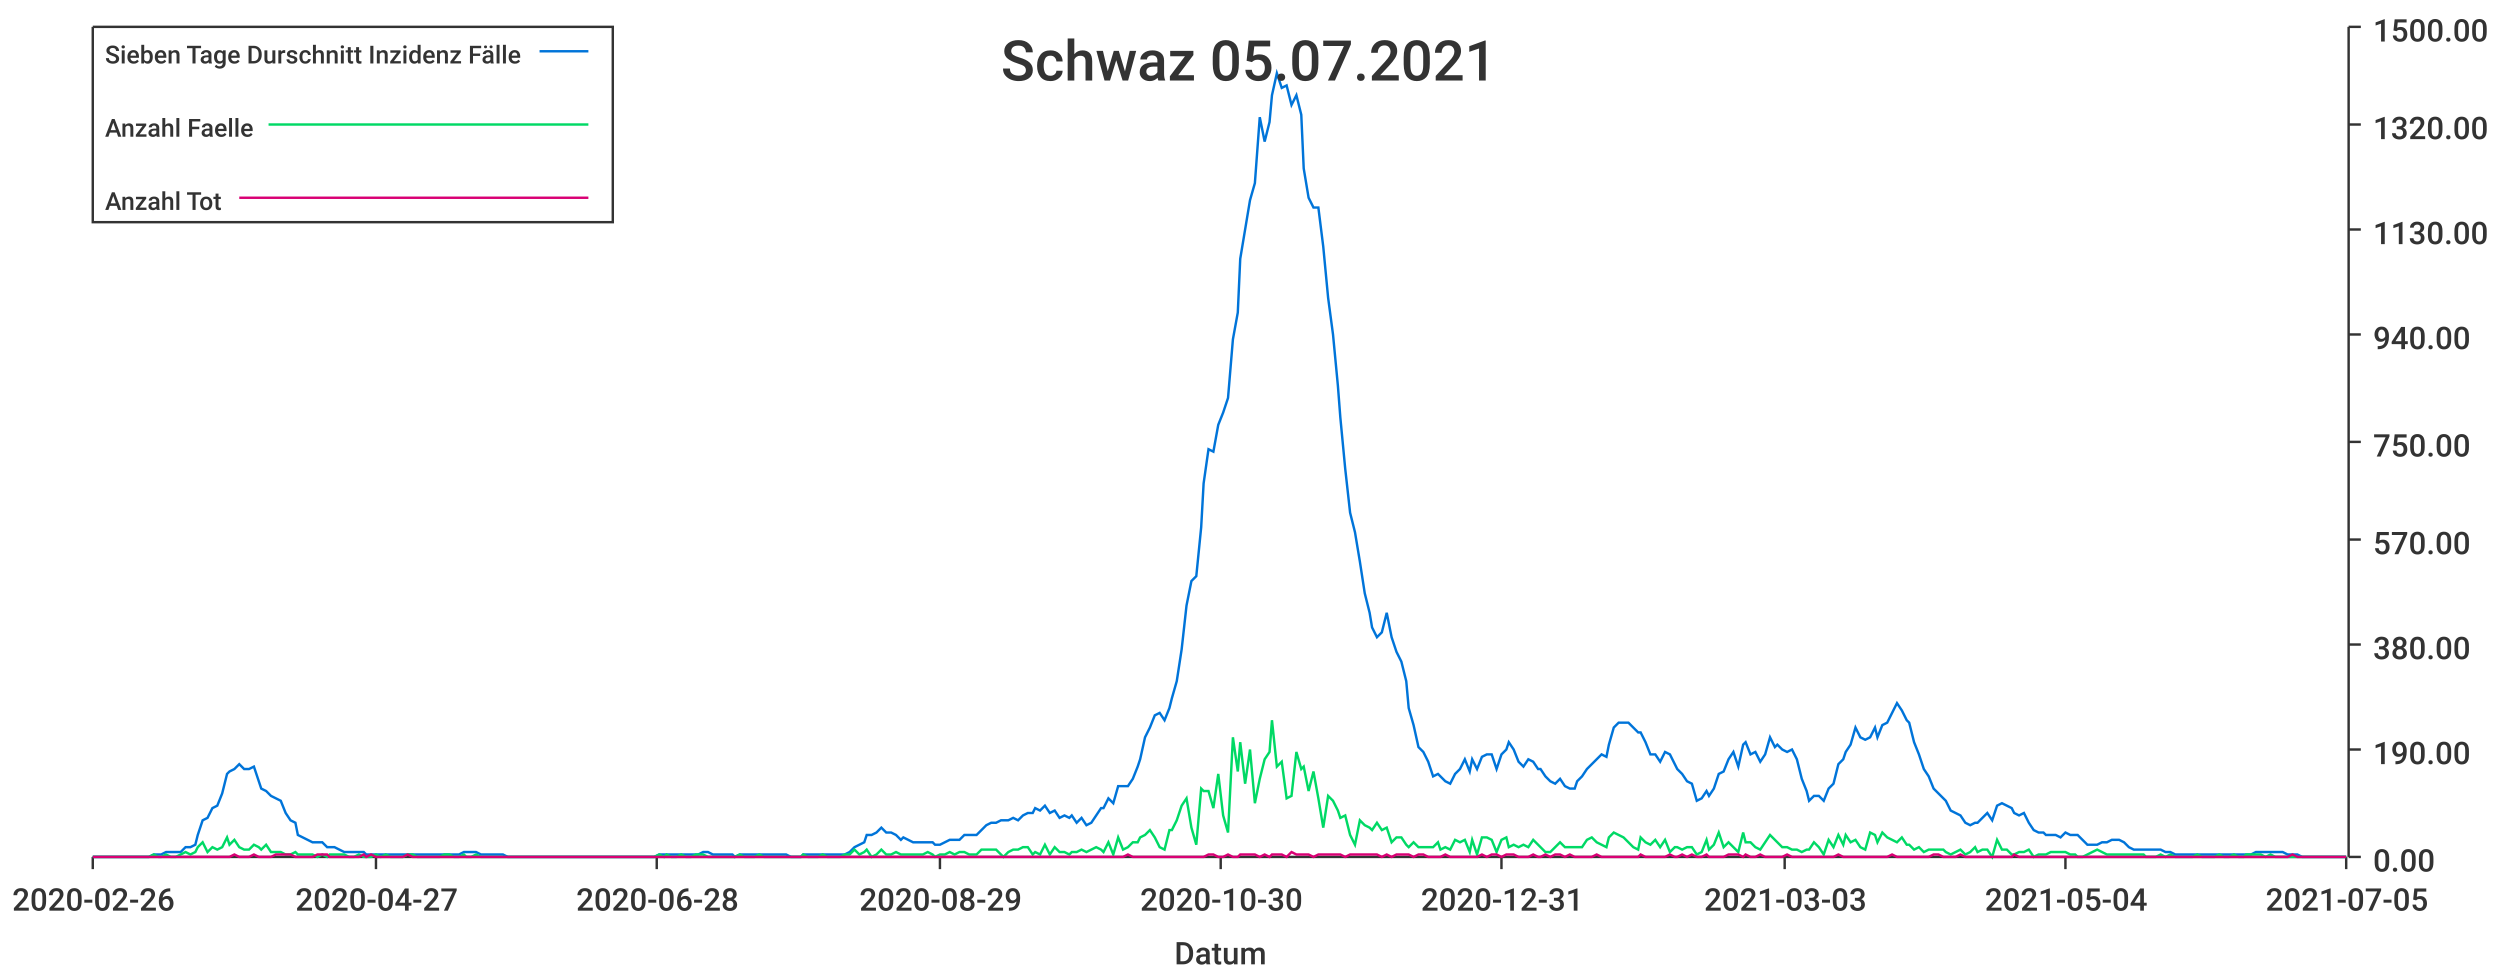
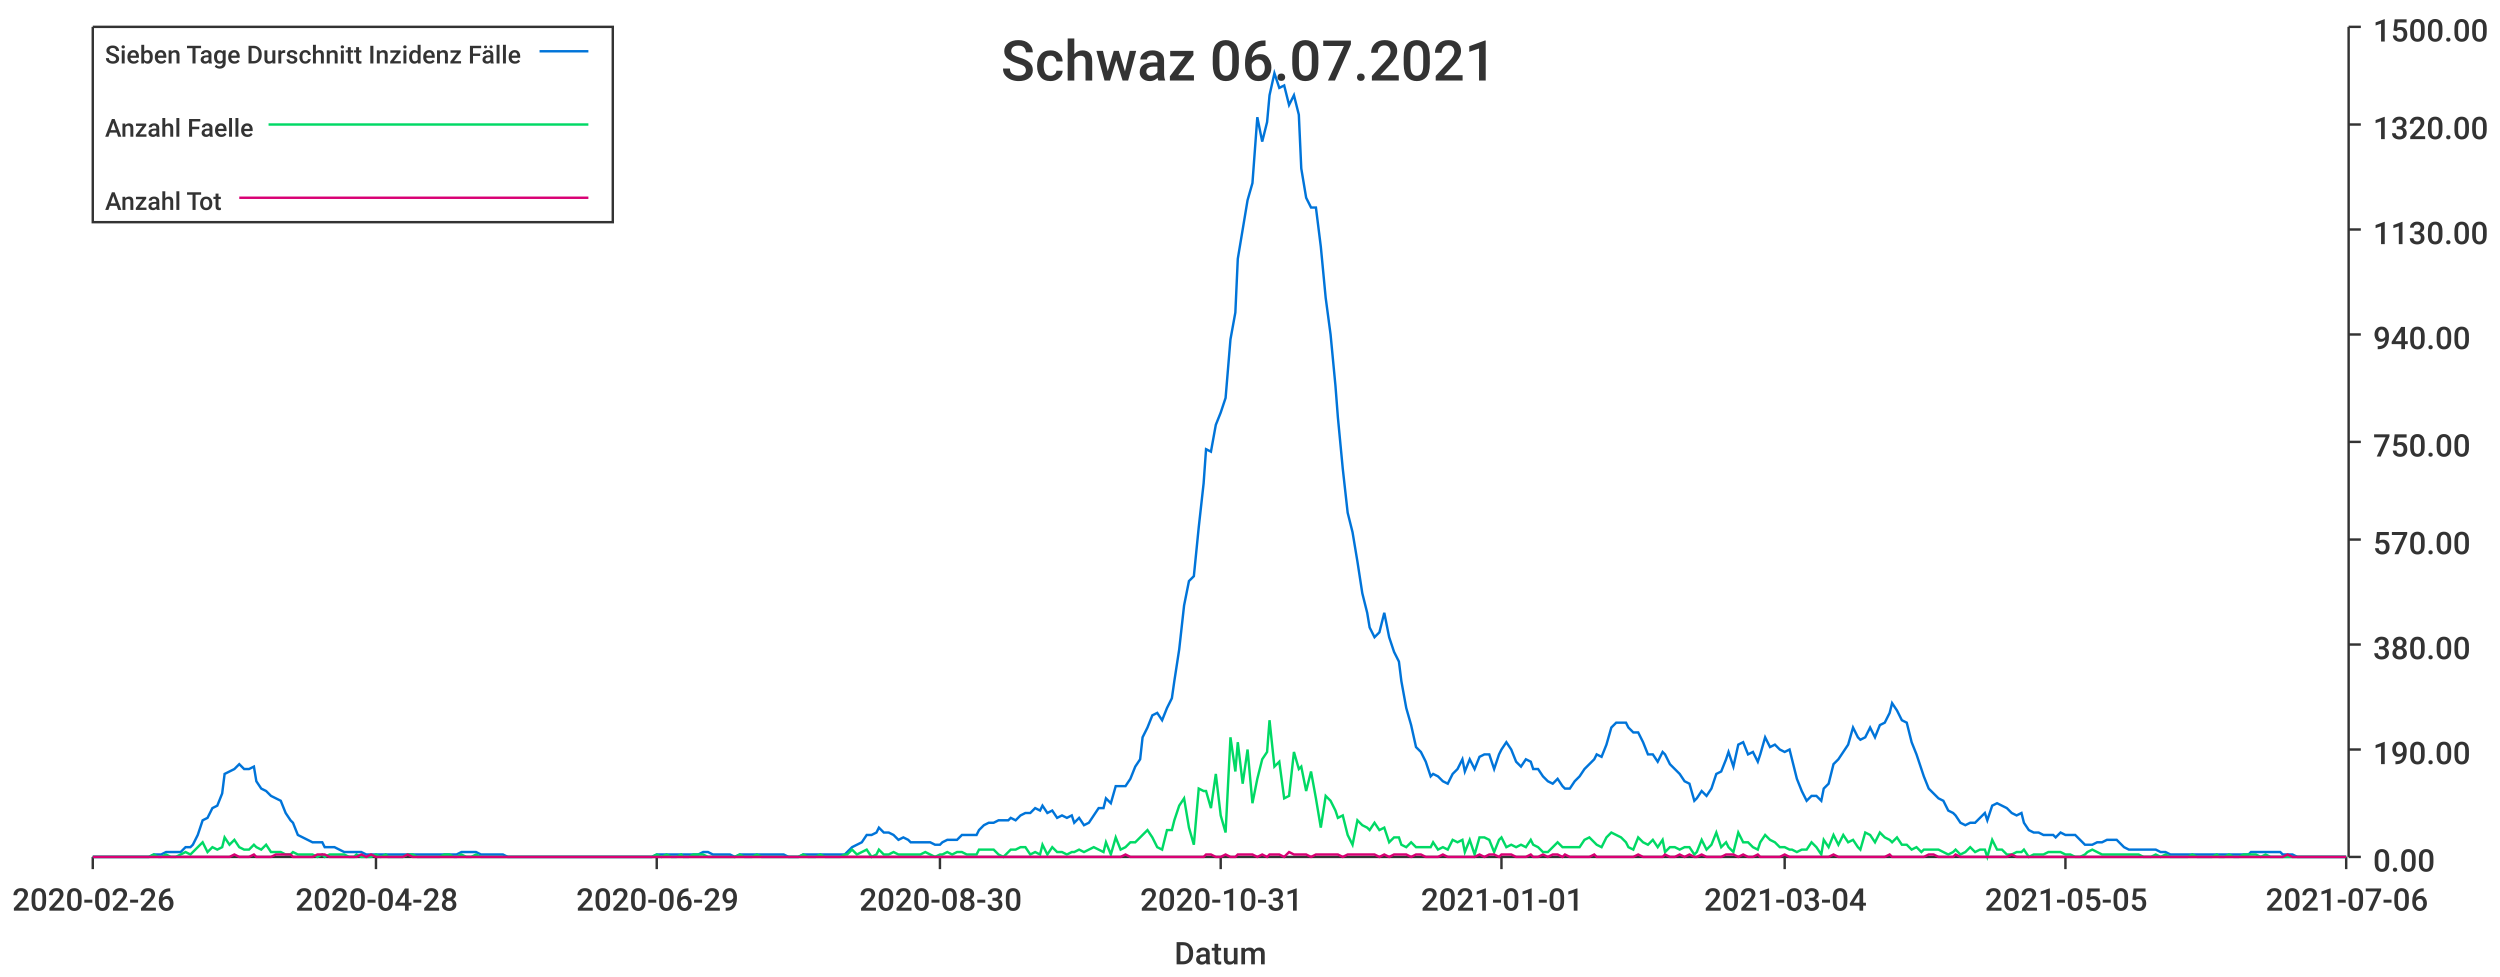
<svg xmlns="http://www.w3.org/2000/svg" width="1024" height="400">\n<path d="M 0 0 L 1024 0 L 1024 400 L 0 400 L 0 0" style="stroke-width:0;stroke:rgba(255,255,255,1.0);fill:rgba(255,255,255,1.0)" />
  <path d="M 38 11 L 961 11 L 961 351 L 38 351 L 38 11" style="stroke-width:0;stroke:rgba(255,255,255,1.0);fill:rgba(255,255,255,1.0)" />
  <path d="M 38 351 L 961 351" style="stroke-width:1;stroke:rgba(51,51,51,1.0);fill:none" />
  <path d="M 38 351 L 38 356" style="stroke-width:1;stroke:rgba(51,51,51,1.0);fill:none" />
  <text x="5" y="373" style="stroke-width:0;stroke:none;fill:rgba(51,51,51,1.0);font-size:12.8px;font-family:'Roboto Medium',sans-serif">2020-02-26</text>
  <path d="M 154 351 L 154 356" style="stroke-width:1;stroke:rgba(51,51,51,1.0);fill:none" />
-   <text x="121" y="373" style="stroke-width:0;stroke:none;fill:rgba(51,51,51,1.0);font-size:12.8px;font-family:'Roboto Medium',sans-serif">2020-04-27</text>
+   <text x="121" y="373" style="stroke-width:0;stroke:none;fill:rgba(51,51,51,1.0);font-size:12.8px;font-family:'Roboto Medium',sans-serif">2020-04-28</text>
  <path d="M 269 351 L 269 356" style="stroke-width:1;stroke:rgba(51,51,51,1.0);fill:none" />
-   <text x="236" y="373" style="stroke-width:0;stroke:none;fill:rgba(51,51,51,1.0);font-size:12.8px;font-family:'Roboto Medium',sans-serif">2020-06-28</text>
+   <text x="236" y="373" style="stroke-width:0;stroke:none;fill:rgba(51,51,51,1.0);font-size:12.8px;font-family:'Roboto Medium',sans-serif">2020-06-29</text>
  <path d="M 385 351 L 385 356" style="stroke-width:1;stroke:rgba(51,51,51,1.0);fill:none" />
-   <text x="352" y="373" style="stroke-width:0;stroke:none;fill:rgba(51,51,51,1.0);font-size:12.8px;font-family:'Roboto Medium',sans-serif">2020-08-29</text>
+   <text x="352" y="373" style="stroke-width:0;stroke:none;fill:rgba(51,51,51,1.0);font-size:12.8px;font-family:'Roboto Medium',sans-serif">2020-08-30</text>
  <path d="M 500 351 L 500 356" style="stroke-width:1;stroke:rgba(51,51,51,1.0);fill:none" />
-   <text x="467" y="373" style="stroke-width:0;stroke:none;fill:rgba(51,51,51,1.0);font-size:12.8px;font-family:'Roboto Medium',sans-serif">2020-10-30</text>
+   <text x="467" y="373" style="stroke-width:0;stroke:none;fill:rgba(51,51,51,1.0);font-size:12.8px;font-family:'Roboto Medium',sans-serif">2020-10-31</text>
  <path d="M 615 351 L 615 356" style="stroke-width:1;stroke:rgba(51,51,51,1.0);fill:none" />
-   <text x="582" y="373" style="stroke-width:0;stroke:none;fill:rgba(51,51,51,1.0);font-size:12.8px;font-family:'Roboto Medium',sans-serif">2020-12-31</text>
+   <text x="582" y="373" style="stroke-width:0;stroke:none;fill:rgba(51,51,51,1.0);font-size:12.8px;font-family:'Roboto Medium',sans-serif">2021-01-01</text>
  <path d="M 731 351 L 731 356" style="stroke-width:1;stroke:rgba(51,51,51,1.0);fill:none" />
-   <text x="698" y="373" style="stroke-width:0;stroke:none;fill:rgba(51,51,51,1.0);font-size:12.8px;font-family:'Roboto Medium',sans-serif">2021-03-03</text>
+   <text x="698" y="373" style="stroke-width:0;stroke:none;fill:rgba(51,51,51,1.0);font-size:12.8px;font-family:'Roboto Medium',sans-serif">2021-03-04</text>
  <path d="M 846 351 L 846 356" style="stroke-width:1;stroke:rgba(51,51,51,1.0);fill:none" />
-   <text x="813" y="373" style="stroke-width:0;stroke:none;fill:rgba(51,51,51,1.0);font-size:12.8px;font-family:'Roboto Medium',sans-serif">2021-05-04</text>
+   <text x="813" y="373" style="stroke-width:0;stroke:none;fill:rgba(51,51,51,1.0);font-size:12.8px;font-family:'Roboto Medium',sans-serif">2021-05-05</text>
  <path d="M 961 351 L 961 356" style="stroke-width:1;stroke:rgba(51,51,51,1.0);fill:none" />
-   <text x="928" y="373" style="stroke-width:0;stroke:none;fill:rgba(51,51,51,1.0);font-size:12.8px;font-family:'Roboto Medium',sans-serif">2021-07-05</text>
+   <text x="928" y="373" style="stroke-width:0;stroke:none;fill:rgba(51,51,51,1.0);font-size:12.8px;font-family:'Roboto Medium',sans-serif">2021-07-06</text>
  <text x="481" y="395" style="stroke-width:0;stroke:none;fill:rgba(51,51,51,1.0);font-size:12.8px;font-family:'Roboto Medium',sans-serif">Datum</text>
  <path d="M 962 351 L 962 11" style="stroke-width:1;stroke:rgba(51,51,51,1.0);fill:none" />
  <path d="M 962 351 L 967 351" style="stroke-width:1;stroke:rgba(51,51,51,1.0);fill:none" />
  <text x="972" y="357" style="stroke-width:0;stroke:none;fill:rgba(51,51,51,1.0);font-size:12.8px;font-family:'Roboto Medium',sans-serif">0.00</text>
  <path d="M 962 307 L 967 307" style="stroke-width:1;stroke:rgba(51,51,51,1.0);fill:none" />
  <text x="972" y="313" style="stroke-width:0;stroke:none;fill:rgba(51,51,51,1.0);font-size:12.8px;font-family:'Roboto Medium',sans-serif">190.00</text>
  <path d="M 962 264 L 967 264" style="stroke-width:1;stroke:rgba(51,51,51,1.0);fill:none" />
  <text x="972" y="270" style="stroke-width:0;stroke:none;fill:rgba(51,51,51,1.0);font-size:12.8px;font-family:'Roboto Medium',sans-serif">380.00</text>
  <path d="M 962 221 L 967 221" style="stroke-width:1;stroke:rgba(51,51,51,1.0);fill:none" />
  <text x="972" y="227" style="stroke-width:0;stroke:none;fill:rgba(51,51,51,1.0);font-size:12.8px;font-family:'Roboto Medium',sans-serif">570.00</text>
  <path d="M 962 181 L 967 181" style="stroke-width:1;stroke:rgba(51,51,51,1.0);fill:none" />
  <text x="972" y="187" style="stroke-width:0;stroke:none;fill:rgba(51,51,51,1.0);font-size:12.8px;font-family:'Roboto Medium',sans-serif">750.00</text>
  <path d="M 962 137 L 967 137" style="stroke-width:1;stroke:rgba(51,51,51,1.0);fill:none" />
  <text x="972" y="143" style="stroke-width:0;stroke:none;fill:rgba(51,51,51,1.0);font-size:12.8px;font-family:'Roboto Medium',sans-serif">940.00</text>
  <path d="M 962 94 L 967 94" style="stroke-width:1;stroke:rgba(51,51,51,1.0);fill:none" />
  <text x="972" y="100" style="stroke-width:0;stroke:none;fill:rgba(51,51,51,1.0);font-size:12.8px;font-family:'Roboto Medium',sans-serif">1130.00</text>
  <path d="M 962 51 L 967 51" style="stroke-width:1;stroke:rgba(51,51,51,1.0);fill:none" />
  <text x="972" y="57" style="stroke-width:0;stroke:none;fill:rgba(51,51,51,1.0);font-size:12.8px;font-family:'Roboto Medium',sans-serif">1320.00</text>
  <path d="M 962 11 L 967 11" style="stroke-width:1;stroke:rgba(51,51,51,1.0);fill:none" />
  <text x="972" y="17" style="stroke-width:0;stroke:none;fill:rgba(51,51,51,1.0);font-size:12.8px;font-family:'Roboto Medium',sans-serif">1500.00</text>
-   <path d="M 38 351 L 40 351 L 42 351 L 44 351 L 46 351 L 48 351 L 50 351 L 52 351 L 53 351 L 55 351 L 57 351 L 59 351 L 61 351 L 63 350 L 65 350 L 66 350 L 68 349 L 70 349 L 72 349 L 74 349 L 76 347 L 78 347 L 80 346 L 81 342 L 83 336 L 85 335 L 87 331 L 89 330 L 91 325 L 93 317 L 94 316 L 96 315 L 98 313 L 100 315 L 102 315 L 104 314 L 106 320 L 107 323 L 109 324 L 111 326 L 113 327 L 115 328 L 117 333 L 119 336 L 121 337 L 122 342 L 124 343 L 126 344 L 128 345 L 130 345 L 132 345 L 134 347 L 135 347 L 137 347 L 139 348 L 141 349 L 143 349 L 145 349 L 147 349 L 149 349 L 150 350 L 152 350 L 154 350 L 156 350 L 158 350 L 160 350 L 162 350 L 163 350 L 165 350 L 167 350 L 169 350 L 171 350 L 173 350 L 175 350 L 176 350 L 178 350 L 180 350 L 182 350 L 184 350 L 186 350 L 188 350 L 190 349 L 191 349 L 193 349 L 195 349 L 197 350 L 199 350 L 201 350 L 203 350 L 204 350 L 206 350 L 208 351 L 210 351 L 212 351 L 214 351 L 216 351 L 218 351 L 219 351 L 221 351 L 223 351 L 225 351 L 227 351 L 229 351 L 231 351 L 232 351 L 234 351 L 236 351 L 238 351 L 240 351 L 242 351 L 244 351 L 245 351 L 247 351 L 249 351 L 251 351 L 253 351 L 255 351 L 257 351 L 259 351 L 260 351 L 262 351 L 264 351 L 266 351 L 268 351 L 270 350 L 272 350 L 273 350 L 275 350 L 277 350 L 279 350 L 281 350 L 283 350 L 285 350 L 286 350 L 288 349 L 290 349 L 292 350 L 294 350 L 296 350 L 298 350 L 300 350 L 301 351 L 303 350 L 305 350 L 307 350 L 309 350 L 311 350 L 313 350 L 314 350 L 316 350 L 318 350 L 320 350 L 322 350 L 324 351 L 326 351 L 328 351 L 329 350 L 331 350 L 333 350 L 335 350 L 337 350 L 339 350 L 341 350 L 342 350 L 344 350 L 346 350 L 348 349 L 350 347 L 352 346 L 354 345 L 355 342 L 357 342 L 359 341 L 361 339 L 363 341 L 365 341 L 367 342 L 369 344 L 370 343 L 372 344 L 374 345 L 376 345 L 378 345 L 380 345 L 382 345 L 383 346 L 385 346 L 387 345 L 389 344 L 391 344 L 393 344 L 395 342 L 397 342 L 398 342 L 400 342 L 402 340 L 404 338 L 406 337 L 408 337 L 410 336 L 411 336 L 413 336 L 415 335 L 417 336 L 419 334 L 421 333 L 423 333 L 424 331 L 426 332 L 428 330 L 430 333 L 432 332 L 434 335 L 436 334 L 438 335 L 439 334 L 441 337 L 443 335 L 445 338 L 447 337 L 449 334 L 451 331 L 452 331 L 454 327 L 456 329 L 458 322 L 460 322 L 462 322 L 464 319 L 466 314 L 467 311 L 469 302 L 471 298 L 473 293 L 475 292 L 477 295 L 479 290 L 480 286 L 482 279 L 484 266 L 486 248 L 488 238 L 490 236 L 492 216 L 493 198 L 495 184 L 497 185 L 499 174 L 501 169 L 503 163 L 505 139 L 507 128 L 508 106 L 510 94 L 512 82 L 514 75 L 516 48 L 518 58 L 520 50 L 521 39 L 523 30 L 525 36 L 527 35 L 529 43 L 531 39 L 533 47 L 534 69 L 536 81 L 538 85 L 540 85 L 542 101 L 544 122 L 546 137 L 548 158 L 549 171 L 551 192 L 553 210 L 555 218 L 557 230 L 559 243 L 561 251 L 562 257 L 564 261 L 566 259 L 568 251 L 570 261 L 572 267 L 574 271 L 576 279 L 577 290 L 579 297 L 581 306 L 583 308 L 585 312 L 587 318 L 589 317 L 590 318 L 592 320 L 594 321 L 596 317 L 598 315 L 600 311 L 602 316 L 603 311 L 605 315 L 607 310 L 609 309 L 611 309 L 613 315 L 615 309 L 617 307 L 618 304 L 620 307 L 622 312 L 624 314 L 626 311 L 628 312 L 630 315 L 631 315 L 633 318 L 635 320 L 637 321 L 639 319 L 641 322 L 643 323 L 645 323 L 646 320 L 648 318 L 650 315 L 652 313 L 654 311 L 656 309 L 658 310 L 659 305 L 661 298 L 663 296 L 665 296 L 667 296 L 669 298 L 671 300 L 672 300 L 674 304 L 676 309 L 678 309 L 680 312 L 682 308 L 684 309 L 686 313 L 687 315 L 689 317 L 691 320 L 693 321 L 695 328 L 697 327 L 699 324 L 700 326 L 702 323 L 704 317 L 706 316 L 708 311 L 710 308 L 712 314 L 714 305 L 715 304 L 717 309 L 719 308 L 721 312 L 723 309 L 725 302 L 727 306 L 728 305 L 730 307 L 732 308 L 734 307 L 736 311 L 738 319 L 740 324 L 741 328 L 743 326 L 745 326 L 747 328 L 749 323 L 751 321 L 753 313 L 755 311 L 756 308 L 758 305 L 760 298 L 762 302 L 764 303 L 766 302 L 768 298 L 769 302 L 771 297 L 773 296 L 775 292 L 777 288 L 779 291 L 781 295 L 782 296 L 784 304 L 786 309 L 788 315 L 790 318 L 792 323 L 794 325 L 796 327 L 797 328 L 799 332 L 801 333 L 803 334 L 805 337 L 807 338 L 809 337 L 810 337 L 812 335 L 814 333 L 816 336 L 818 330 L 820 329 L 822 330 L 824 331 L 825 333 L 827 334 L 829 333 L 831 337 L 833 340 L 835 341 L 837 341 L 838 342 L 840 342 L 842 342 L 844 343 L 846 341 L 848 342 L 850 342 L 851 342 L 853 344 L 855 346 L 857 346 L 859 346 L 861 345 L 863 345 L 865 344 L 866 344 L 868 344 L 870 345 L 872 347 L 874 348 L 876 348 L 878 348 L 879 348 L 881 348 L 883 348 L 885 348 L 887 349 L 889 349 L 891 350 L 893 350 L 894 350 L 896 350 L 898 350 L 900 350 L 902 350 L 904 350 L 906 350 L 907 350 L 909 350 L 911 350 L 913 350 L 915 350 L 917 350 L 919 350 L 920 350 L 922 350 L 924 349 L 926 349 L 928 349 L 930 349 L 932 349 L 934 349 L 935 349 L 937 350 L 939 350 L 941 350 L 943 351 L 945 351 L 947 351 L 948 351 L 950 351 L 952 351 L 954 351 L 956 351 L 958 351 L 960 351 L 961 351" style="stroke-width:1;stroke:rgba(0,116,217,1.0);fill:none" />
-   <path d="M 38 351 L 40 351 L 42 351 L 44 351 L 46 351 L 48 351 L 50 351 L 52 351 L 53 351 L 55 351 L 57 351 L 59 351 L 61 351 L 63 350 L 65 351 L 66 351 L 68 350 L 70 351 L 72 351 L 74 350 L 76 349 L 78 350 L 80 349 L 81 347 L 83 345 L 85 349 L 87 347 L 89 348 L 91 347 L 93 343 L 94 346 L 96 344 L 98 347 L 100 348 L 102 348 L 104 346 L 106 347 L 107 348 L 109 346 L 111 349 L 113 349 L 115 349 L 117 350 L 119 350 L 121 349 L 122 350 L 124 350 L 126 350 L 128 350 L 130 351 L 132 350 L 134 351 L 135 350 L 137 350 L 139 350 L 141 350 L 143 351 L 145 351 L 147 350 L 149 351 L 150 351 L 152 351 L 154 350 L 156 351 L 158 350 L 160 351 L 162 351 L 163 351 L 165 351 L 167 350 L 169 350 L 171 351 L 173 351 L 175 351 L 176 351 L 178 351 L 180 351 L 182 350 L 184 350 L 186 351 L 188 351 L 190 350 L 191 351 L 193 351 L 195 350 L 197 351 L 199 351 L 201 351 L 203 351 L 204 351 L 206 351 L 208 351 L 210 351 L 212 351 L 214 351 L 216 351 L 218 351 L 219 351 L 221 351 L 223 351 L 225 351 L 227 351 L 229 351 L 231 351 L 232 351 L 234 351 L 236 351 L 238 351 L 240 351 L 242 351 L 244 351 L 245 351 L 247 351 L 249 351 L 251 351 L 253 351 L 255 351 L 257 351 L 259 351 L 260 351 L 262 351 L 264 351 L 266 351 L 268 351 L 270 350 L 272 351 L 273 350 L 275 351 L 277 351 L 279 350 L 281 351 L 283 351 L 285 350 L 286 350 L 288 350 L 290 351 L 292 351 L 294 351 L 296 351 L 298 351 L 300 351 L 301 351 L 303 350 L 305 351 L 307 351 L 309 351 L 311 350 L 313 351 L 314 351 L 316 351 L 318 351 L 320 351 L 322 351 L 324 351 L 326 351 L 328 351 L 329 350 L 331 351 L 333 351 L 335 351 L 337 350 L 339 351 L 341 351 L 342 351 L 344 351 L 346 350 L 348 350 L 350 348 L 352 350 L 354 349 L 355 348 L 357 351 L 359 350 L 361 348 L 363 350 L 365 350 L 367 349 L 369 350 L 370 350 L 372 350 L 374 350 L 376 350 L 378 350 L 380 349 L 382 350 L 383 351 L 385 350 L 387 350 L 389 349 L 391 350 L 393 349 L 395 349 L 397 350 L 398 350 L 400 350 L 402 348 L 404 348 L 406 348 L 408 348 L 410 350 L 411 351 L 413 349 L 415 348 L 417 348 L 419 347 L 421 347 L 423 350 L 424 349 L 426 350 L 428 346 L 430 350 L 432 347 L 434 349 L 436 349 L 438 350 L 439 349 L 441 349 L 443 348 L 445 349 L 447 348 L 449 347 L 451 348 L 452 349 L 454 345 L 456 350 L 458 343 L 460 348 L 462 347 L 464 345 L 466 345 L 467 343 L 469 342 L 471 340 L 473 343 L 475 347 L 477 348 L 479 340 L 480 340 L 482 336 L 484 330 L 486 327 L 488 339 L 490 346 L 492 323 L 493 324 L 495 324 L 497 331 L 499 317 L 501 334 L 503 341 L 505 302 L 507 316 L 508 304 L 510 321 L 512 307 L 514 329 L 516 319 L 518 311 L 520 308 L 521 295 L 523 314 L 525 312 L 527 327 L 529 326 L 531 308 L 533 315 L 534 314 L 536 324 L 538 316 L 540 327 L 542 339 L 544 326 L 546 328 L 548 332 L 549 335 L 551 334 L 553 342 L 555 346 L 557 336 L 559 338 L 561 339 L 562 340 L 564 337 L 566 340 L 568 339 L 570 345 L 572 343 L 574 343 L 576 346 L 577 347 L 579 345 L 581 347 L 583 347 L 585 347 L 587 347 L 589 345 L 590 348 L 592 347 L 594 348 L 596 344 L 598 345 L 600 344 L 602 349 L 603 344 L 605 350 L 607 343 L 609 343 L 611 344 L 613 349 L 615 344 L 617 343 L 618 347 L 620 346 L 622 347 L 624 346 L 626 347 L 628 344 L 630 346 L 631 347 L 633 349 L 635 349 L 637 347 L 639 345 L 641 347 L 643 347 L 645 347 L 646 347 L 648 347 L 650 344 L 652 343 L 654 345 L 656 346 L 658 347 L 659 343 L 661 341 L 663 342 L 665 343 L 667 345 L 669 347 L 671 348 L 672 343 L 674 345 L 676 346 L 678 344 L 680 347 L 682 344 L 684 349 L 686 347 L 687 347 L 689 348 L 691 347 L 693 347 L 695 350 L 697 349 L 699 344 L 700 348 L 702 346 L 704 341 L 706 347 L 708 345 L 710 347 L 712 349 L 714 341 L 715 345 L 717 345 L 719 347 L 721 348 L 723 345 L 725 342 L 727 344 L 728 345 L 730 347 L 732 347 L 734 348 L 736 348 L 738 349 L 740 348 L 741 348 L 743 345 L 745 347 L 747 350 L 749 344 L 751 347 L 753 342 L 755 346 L 756 342 L 758 345 L 760 344 L 762 347 L 764 348 L 766 341 L 768 342 L 769 345 L 771 341 L 773 343 L 775 344 L 777 345 L 779 343 L 781 346 L 782 346 L 784 348 L 786 347 L 788 349 L 790 348 L 792 348 L 794 348 L 796 348 L 797 349 L 799 350 L 801 349 L 803 348 L 805 350 L 807 349 L 809 347 L 810 349 L 812 348 L 814 348 L 816 351 L 818 344 L 820 348 L 822 348 L 824 350 L 825 350 L 827 349 L 829 349 L 831 348 L 833 351 L 835 350 L 837 350 L 838 350 L 840 349 L 842 349 L 844 349 L 846 349 L 848 350 L 850 350 L 851 351 L 853 351 L 855 350 L 857 349 L 859 348 L 861 349 L 863 350 L 865 350 L 866 350 L 868 350 L 870 350 L 872 350 L 874 350 L 876 350 L 878 350 L 879 351 L 881 351 L 883 351 L 885 350 L 887 351 L 889 350 L 891 351 L 893 351 L 894 351 L 896 351 L 898 351 L 900 350 L 902 351 L 904 351 L 906 351 L 907 351 L 909 350 L 911 351 L 913 351 L 915 350 L 917 351 L 919 351 L 920 350 L 922 350 L 924 350 L 926 350 L 928 351 L 930 350 L 932 351 L 934 351 L 935 351 L 937 351 L 939 351 L 941 351 L 943 351 L 945 351 L 947 351 L 948 351 L 950 351 L 952 351 L 954 351 L 956 351 L 958 351 L 960 351 L 961 351" style="stroke-width:1;stroke:rgba(0,217,101,1.0);fill:none" />
-   <path d="M 38 351 L 40 351 L 42 351 L 44 351 L 46 351 L 48 351 L 50 351 L 52 351 L 53 351 L 55 351 L 57 351 L 59 351 L 61 351 L 63 351 L 65 351 L 66 351 L 68 351 L 70 351 L 72 351 L 74 351 L 76 351 L 78 351 L 80 351 L 81 351 L 83 351 L 85 351 L 87 351 L 89 351 L 91 351 L 93 351 L 94 351 L 96 350 L 98 351 L 100 351 L 102 351 L 104 350 L 106 351 L 107 351 L 109 351 L 111 351 L 113 350 L 115 350 L 117 350 L 119 350 L 121 351 L 122 351 L 124 351 L 126 351 L 128 351 L 130 350 L 132 350 L 134 350 L 135 351 L 137 351 L 139 351 L 141 351 L 143 351 L 145 351 L 147 351 L 149 350 L 150 351 L 152 350 L 154 351 L 156 351 L 158 351 L 160 351 L 162 351 L 163 351 L 165 351 L 167 350 L 169 351 L 171 351 L 173 351 L 175 351 L 176 351 L 178 351 L 180 351 L 182 351 L 184 351 L 186 351 L 188 351 L 190 351 L 191 351 L 193 351 L 195 351 L 197 351 L 199 351 L 201 351 L 203 351 L 204 351 L 206 351 L 208 351 L 210 351 L 212 351 L 214 351 L 216 351 L 218 351 L 219 351 L 221 351 L 223 351 L 225 351 L 227 351 L 229 351 L 231 351 L 232 351 L 234 351 L 236 351 L 238 351 L 240 351 L 242 351 L 244 351 L 245 351 L 247 351 L 249 351 L 251 351 L 253 351 L 255 351 L 257 351 L 259 351 L 260 351 L 262 351 L 264 351 L 266 351 L 268 351 L 270 351 L 272 351 L 273 351 L 275 351 L 277 351 L 279 351 L 281 351 L 283 351 L 285 351 L 286 351 L 288 351 L 290 351 L 292 351 L 294 351 L 296 351 L 298 351 L 300 351 L 301 351 L 303 351 L 305 351 L 307 351 L 309 351 L 311 351 L 313 351 L 314 351 L 316 351 L 318 351 L 320 351 L 322 351 L 324 351 L 326 351 L 328 351 L 329 351 L 331 351 L 333 351 L 335 351 L 337 351 L 339 351 L 341 351 L 342 351 L 344 351 L 346 351 L 348 351 L 350 351 L 352 351 L 354 351 L 355 351 L 357 351 L 359 351 L 361 351 L 363 351 L 365 351 L 367 351 L 369 351 L 370 351 L 372 351 L 374 351 L 376 351 L 378 351 L 380 351 L 382 351 L 383 351 L 385 351 L 387 351 L 389 351 L 391 351 L 393 351 L 395 351 L 397 351 L 398 351 L 400 351 L 402 351 L 404 351 L 406 351 L 408 351 L 410 351 L 411 351 L 413 351 L 415 351 L 417 351 L 419 351 L 421 351 L 423 351 L 424 351 L 426 351 L 428 351 L 430 351 L 432 351 L 434 351 L 436 351 L 438 351 L 439 351 L 441 351 L 443 351 L 445 351 L 447 351 L 449 351 L 451 351 L 452 351 L 454 351 L 456 351 L 458 351 L 460 351 L 462 350 L 464 351 L 466 351 L 467 351 L 469 351 L 471 351 L 473 351 L 475 351 L 477 351 L 479 351 L 480 351 L 482 351 L 484 351 L 486 351 L 488 351 L 490 351 L 492 351 L 493 351 L 495 350 L 497 350 L 499 351 L 501 351 L 503 350 L 505 351 L 507 351 L 508 350 L 510 350 L 512 350 L 514 350 L 516 351 L 518 350 L 520 351 L 521 350 L 523 350 L 525 350 L 527 351 L 529 349 L 531 350 L 533 350 L 534 350 L 536 350 L 538 351 L 540 350 L 542 350 L 544 350 L 546 350 L 548 350 L 549 350 L 551 351 L 553 350 L 555 350 L 557 350 L 559 350 L 561 350 L 562 350 L 564 350 L 566 351 L 568 350 L 570 351 L 572 350 L 574 350 L 576 350 L 577 350 L 579 351 L 581 350 L 583 350 L 585 351 L 587 351 L 589 351 L 590 351 L 592 350 L 594 351 L 596 351 L 598 351 L 600 351 L 602 351 L 603 351 L 605 351 L 607 350 L 609 351 L 611 350 L 613 350 L 615 351 L 617 350 L 618 350 L 620 350 L 622 351 L 624 351 L 626 351 L 628 350 L 630 351 L 631 351 L 633 350 L 635 351 L 637 350 L 639 350 L 641 351 L 643 350 L 645 351 L 646 351 L 648 351 L 650 351 L 652 351 L 654 350 L 656 351 L 658 351 L 659 351 L 661 351 L 663 351 L 665 351 L 667 351 L 669 351 L 671 351 L 672 350 L 674 351 L 676 351 L 678 351 L 680 351 L 682 351 L 684 350 L 686 351 L 687 351 L 689 350 L 691 351 L 693 350 L 695 351 L 697 351 L 699 350 L 700 351 L 702 351 L 704 351 L 706 351 L 708 350 L 710 350 L 712 350 L 714 351 L 715 350 L 717 351 L 719 351 L 721 350 L 723 351 L 725 351 L 727 351 L 728 351 L 730 351 L 732 350 L 734 351 L 736 351 L 738 351 L 740 351 L 741 351 L 743 351 L 745 351 L 747 351 L 749 351 L 751 351 L 753 350 L 755 351 L 756 351 L 758 351 L 760 351 L 762 351 L 764 351 L 766 351 L 768 351 L 769 351 L 771 351 L 773 351 L 775 350 L 777 351 L 779 351 L 781 351 L 782 351 L 784 351 L 786 351 L 788 351 L 790 351 L 792 350 L 794 350 L 796 351 L 797 351 L 799 351 L 801 351 L 803 350 L 805 351 L 807 351 L 809 351 L 810 351 L 812 351 L 814 351 L 816 351 L 818 351 L 820 351 L 822 351 L 824 351 L 825 350 L 827 351 L 829 351 L 831 351 L 833 351 L 835 351 L 837 351 L 838 351 L 840 351 L 842 351 L 844 351 L 846 351 L 848 351 L 850 351 L 851 351 L 853 351 L 855 351 L 857 351 L 859 351 L 861 351 L 863 351 L 865 351 L 866 351 L 868 351 L 870 351 L 872 351 L 874 351 L 876 351 L 878 351 L 879 351 L 881 351 L 883 351 L 885 351 L 887 351 L 889 351 L 891 351 L 893 351 L 894 351 L 896 351 L 898 351 L 900 351 L 902 351 L 904 351 L 906 351 L 907 351 L 909 351 L 911 351 L 913 351 L 915 351 L 917 351 L 919 351 L 920 351 L 922 351 L 924 351 L 926 351 L 928 351 L 930 351 L 932 351 L 934 351 L 935 351 L 937 351 L 939 350 L 941 351 L 943 351 L 945 351 L 947 351 L 948 351 L 950 351 L 952 351 L 954 351 L 956 351 L 958 351 L 960 351 L 961 351" style="stroke-width:1;stroke:rgba(217,0,116,1.0);fill:none" />
-   <text x="410" y="33" style="stroke-width:0;stroke:none;fill:rgba(51,51,51,1.0);font-size:23.0px;font-family:'Roboto Medium',sans-serif">Schwaz 05.07.2021</text>
+   <path d="M 38 351 L 40 351 L 42 351 L 44 351 L 46 351 L 48 351 L 50 351 L 52 351 L 53 351 L 55 351 L 57 351 L 59 351 L 61 351 L 63 350 L 65 350 L 66 350 L 68 349 L 70 349 L 72 349 L 74 349 L 76 347 L 78 347 L 79 346 L 81 342 L 83 336 L 85 335 L 87 331 L 89 330 L 91 325 L 92 317 L 94 316 L 96 315 L 98 313 L 100 315 L 102 315 L 104 314 L 105 320 L 107 323 L 109 324 L 111 326 L 113 327 L 115 328 L 117 333 L 119 336 L 120 337 L 122 342 L 124 343 L 126 344 L 128 345 L 130 345 L 132 345 L 133 347 L 135 347 L 137 347 L 139 348 L 141 349 L 143 349 L 145 349 L 146 349 L 148 349 L 150 350 L 152 350 L 154 350 L 156 350 L 158 350 L 159 350 L 161 350 L 163 350 L 165 350 L 167 350 L 169 350 L 171 350 L 172 350 L 174 350 L 176 350 L 178 350 L 180 350 L 182 350 L 184 350 L 186 350 L 187 350 L 189 349 L 191 349 L 193 349 L 195 349 L 197 350 L 199 350 L 200 350 L 202 350 L 204 350 L 206 350 L 208 351 L 210 351 L 212 351 L 213 351 L 215 351 L 217 351 L 219 351 L 221 351 L 223 351 L 225 351 L 226 351 L 228 351 L 230 351 L 232 351 L 234 351 L 236 351 L 238 351 L 239 351 L 241 351 L 243 351 L 245 351 L 247 351 L 249 351 L 251 351 L 253 351 L 254 351 L 256 351 L 258 351 L 260 351 L 262 351 L 264 351 L 266 351 L 267 351 L 269 350 L 271 350 L 273 350 L 275 350 L 277 350 L 279 350 L 280 350 L 282 350 L 284 350 L 286 350 L 288 349 L 290 349 L 292 350 L 293 350 L 295 350 L 297 350 L 299 350 L 301 351 L 303 350 L 305 350 L 306 350 L 308 350 L 310 350 L 312 350 L 314 350 L 316 350 L 318 350 L 319 350 L 321 350 L 323 351 L 325 351 L 327 351 L 329 350 L 331 350 L 333 350 L 334 350 L 336 350 L 338 350 L 340 350 L 342 350 L 344 350 L 346 350 L 347 349 L 349 347 L 351 346 L 353 345 L 355 342 L 357 342 L 359 341 L 360 339 L 362 341 L 364 341 L 366 342 L 368 344 L 370 343 L 372 344 L 373 345 L 375 345 L 377 345 L 379 345 L 381 345 L 383 346 L 385 346 L 386 345 L 388 344 L 390 344 L 392 344 L 394 342 L 396 342 L 398 342 L 400 342 L 401 340 L 403 338 L 405 337 L 407 337 L 409 336 L 411 336 L 413 336 L 414 335 L 416 336 L 418 334 L 420 333 L 422 333 L 424 331 L 426 332 L 427 330 L 429 333 L 431 332 L 433 335 L 435 334 L 437 335 L 439 334 L 440 337 L 442 335 L 444 338 L 446 337 L 448 334 L 450 331 L 452 331 L 453 327 L 455 329 L 457 322 L 459 322 L 461 322 L 463 319 L 465 314 L 467 311 L 468 302 L 470 298 L 472 293 L 474 292 L 476 295 L 478 290 L 480 286 L 481 279 L 483 266 L 485 248 L 487 238 L 489 236 L 491 216 L 493 198 L 494 184 L 496 185 L 498 174 L 500 169 L 502 163 L 504 139 L 506 128 L 507 106 L 509 94 L 511 82 L 513 75 L 515 48 L 517 58 L 519 50 L 520 39 L 522 30 L 524 36 L 526 35 L 528 43 L 530 39 L 532 47 L 533 69 L 535 81 L 537 85 L 539 85 L 541 101 L 543 122 L 545 137 L 547 158 L 548 171 L 550 192 L 552 210 L 554 218 L 556 230 L 558 243 L 560 251 L 561 257 L 563 261 L 565 259 L 567 251 L 569 261 L 571 267 L 573 271 L 574 279 L 576 290 L 578 297 L 580 306 L 582 308 L 584 312 L 586 318 L 587 317 L 589 318 L 591 320 L 593 321 L 595 317 L 597 315 L 599 311 L 600 316 L 602 311 L 604 315 L 606 310 L 608 309 L 610 309 L 612 315 L 614 309 L 615 307 L 617 304 L 619 307 L 621 312 L 623 314 L 625 311 L 627 312 L 628 315 L 630 315 L 632 318 L 634 320 L 636 321 L 638 319 L 640 322 L 641 323 L 643 323 L 645 320 L 647 318 L 649 315 L 651 313 L 653 311 L 654 309 L 656 310 L 658 305 L 660 298 L 662 296 L 664 296 L 666 296 L 667 298 L 669 300 L 671 300 L 673 304 L 675 309 L 677 309 L 679 312 L 681 308 L 682 309 L 684 313 L 686 315 L 688 317 L 690 320 L 692 321 L 694 328 L 695 327 L 697 324 L 699 326 L 701 323 L 703 317 L 705 316 L 707 311 L 708 308 L 710 314 L 712 305 L 714 304 L 716 309 L 718 308 L 720 312 L 721 309 L 723 302 L 725 306 L 727 305 L 729 307 L 731 308 L 733 307 L 734 311 L 736 319 L 738 324 L 740 328 L 742 326 L 744 326 L 746 328 L 747 323 L 749 321 L 751 313 L 753 311 L 755 308 L 757 305 L 759 298 L 761 302 L 762 303 L 764 302 L 766 298 L 768 302 L 770 297 L 772 296 L 774 292 L 775 288 L 777 291 L 779 295 L 781 296 L 783 304 L 785 309 L 787 315 L 788 318 L 790 323 L 792 325 L 794 327 L 796 328 L 798 332 L 800 333 L 801 334 L 803 337 L 805 338 L 807 337 L 809 337 L 811 335 L 813 333 L 814 336 L 816 330 L 818 329 L 820 330 L 822 331 L 824 333 L 826 334 L 828 333 L 829 337 L 831 340 L 833 341 L 835 341 L 837 342 L 839 342 L 841 342 L 842 343 L 844 341 L 846 342 L 848 342 L 850 342 L 852 344 L 854 346 L 855 346 L 857 346 L 859 345 L 861 345 L 863 344 L 865 344 L 867 344 L 868 345 L 870 347 L 872 348 L 874 348 L 876 348 L 878 348 L 880 348 L 881 348 L 883 348 L 885 349 L 887 349 L 889 350 L 891 350 L 893 350 L 895 350 L 896 350 L 898 350 L 900 350 L 902 350 L 904 350 L 906 350 L 908 350 L 909 350 L 911 350 L 913 350 L 915 350 L 917 350 L 919 350 L 921 350 L 922 349 L 924 349 L 926 349 L 928 349 L 930 349 L 932 349 L 934 349 L 935 350 L 937 350 L 939 350 L 941 351 L 943 351 L 945 351 L 947 351 L 948 351 L 950 351 L 952 351 L 954 351 L 956 351 L 958 351 L 960 351 L 961 351" style="stroke-width:1;stroke:rgba(0,116,217,1.0);fill:none" />
+   <path d="M 38 351 L 40 351 L 42 351 L 44 351 L 46 351 L 48 351 L 50 351 L 52 351 L 53 351 L 55 351 L 57 351 L 59 351 L 61 351 L 63 350 L 65 351 L 66 351 L 68 350 L 70 351 L 72 351 L 74 350 L 76 349 L 78 350 L 79 349 L 81 347 L 83 345 L 85 349 L 87 347 L 89 348 L 91 347 L 92 343 L 94 346 L 96 344 L 98 347 L 100 348 L 102 348 L 104 346 L 105 347 L 107 348 L 109 346 L 111 349 L 113 349 L 115 349 L 117 350 L 119 350 L 120 349 L 122 350 L 124 350 L 126 350 L 128 350 L 130 351 L 132 350 L 133 351 L 135 350 L 137 350 L 139 350 L 141 350 L 143 351 L 145 351 L 146 350 L 148 351 L 150 351 L 152 351 L 154 350 L 156 351 L 158 350 L 159 351 L 161 351 L 163 351 L 165 351 L 167 350 L 169 350 L 171 351 L 172 351 L 174 351 L 176 351 L 178 351 L 180 351 L 182 350 L 184 350 L 186 351 L 187 351 L 189 350 L 191 351 L 193 351 L 195 350 L 197 351 L 199 351 L 200 351 L 202 351 L 204 351 L 206 351 L 208 351 L 210 351 L 212 351 L 213 351 L 215 351 L 217 351 L 219 351 L 221 351 L 223 351 L 225 351 L 226 351 L 228 351 L 230 351 L 232 351 L 234 351 L 236 351 L 238 351 L 239 351 L 241 351 L 243 351 L 245 351 L 247 351 L 249 351 L 251 351 L 253 351 L 254 351 L 256 351 L 258 351 L 260 351 L 262 351 L 264 351 L 266 351 L 267 351 L 269 350 L 271 351 L 273 350 L 275 351 L 277 351 L 279 350 L 280 351 L 282 351 L 284 350 L 286 350 L 288 350 L 290 351 L 292 351 L 293 351 L 295 351 L 297 351 L 299 351 L 301 351 L 303 350 L 305 351 L 306 351 L 308 351 L 310 350 L 312 351 L 314 351 L 316 351 L 318 351 L 319 351 L 321 351 L 323 351 L 325 351 L 327 351 L 329 350 L 331 351 L 333 351 L 334 351 L 336 350 L 338 351 L 340 351 L 342 351 L 344 351 L 346 350 L 347 350 L 349 348 L 351 350 L 353 349 L 355 348 L 357 351 L 359 350 L 360 348 L 362 350 L 364 350 L 366 349 L 368 350 L 370 350 L 372 350 L 373 350 L 375 350 L 377 350 L 379 349 L 381 350 L 383 351 L 385 350 L 386 350 L 388 349 L 390 350 L 392 349 L 394 349 L 396 350 L 398 350 L 400 350 L 401 348 L 403 348 L 405 348 L 407 348 L 409 350 L 411 351 L 413 349 L 414 348 L 416 348 L 418 347 L 420 347 L 422 350 L 424 349 L 426 350 L 427 346 L 429 350 L 431 347 L 433 349 L 435 349 L 437 350 L 439 349 L 440 349 L 442 348 L 444 349 L 446 348 L 448 347 L 450 348 L 452 349 L 453 345 L 455 350 L 457 343 L 459 348 L 461 347 L 463 345 L 465 345 L 467 343 L 468 342 L 470 340 L 472 343 L 474 347 L 476 348 L 478 340 L 480 340 L 481 336 L 483 330 L 485 327 L 487 339 L 489 346 L 491 323 L 493 324 L 494 324 L 496 331 L 498 317 L 500 334 L 502 341 L 504 302 L 506 316 L 507 304 L 509 321 L 511 307 L 513 329 L 515 319 L 517 311 L 519 308 L 520 295 L 522 314 L 524 312 L 526 327 L 528 326 L 530 308 L 532 315 L 533 314 L 535 324 L 537 316 L 539 327 L 541 339 L 543 326 L 545 328 L 547 332 L 548 335 L 550 334 L 552 342 L 554 346 L 556 336 L 558 338 L 560 339 L 561 340 L 563 337 L 565 340 L 567 339 L 569 345 L 571 343 L 573 343 L 574 346 L 576 347 L 578 345 L 580 347 L 582 347 L 584 347 L 586 347 L 587 345 L 589 348 L 591 347 L 593 348 L 595 344 L 597 345 L 599 344 L 600 349 L 602 344 L 604 350 L 606 343 L 608 343 L 610 344 L 612 349 L 614 344 L 615 343 L 617 347 L 619 346 L 621 347 L 623 346 L 625 347 L 627 344 L 628 346 L 630 347 L 632 349 L 634 349 L 636 347 L 638 345 L 640 347 L 641 347 L 643 347 L 645 347 L 647 347 L 649 344 L 651 343 L 653 345 L 654 346 L 656 347 L 658 343 L 660 341 L 662 342 L 664 343 L 666 345 L 667 347 L 669 348 L 671 343 L 673 345 L 675 346 L 677 344 L 679 347 L 681 344 L 682 349 L 684 347 L 686 347 L 688 348 L 690 347 L 692 347 L 694 350 L 695 349 L 697 344 L 699 348 L 701 346 L 703 341 L 705 347 L 707 345 L 708 347 L 710 349 L 712 341 L 714 345 L 716 345 L 718 347 L 720 348 L 721 345 L 723 342 L 725 344 L 727 345 L 729 347 L 731 347 L 733 348 L 734 348 L 736 349 L 738 348 L 740 348 L 742 345 L 744 347 L 746 350 L 747 344 L 749 347 L 751 342 L 753 346 L 755 342 L 757 345 L 759 344 L 761 347 L 762 348 L 764 341 L 766 342 L 768 345 L 770 341 L 772 343 L 774 344 L 775 345 L 777 343 L 779 346 L 781 346 L 783 348 L 785 347 L 787 349 L 788 348 L 790 348 L 792 348 L 794 348 L 796 349 L 798 350 L 800 349 L 801 348 L 803 350 L 805 349 L 807 347 L 809 349 L 811 348 L 813 348 L 814 351 L 816 344 L 818 348 L 820 348 L 822 350 L 824 350 L 826 349 L 828 349 L 829 348 L 831 351 L 833 350 L 835 350 L 837 350 L 839 349 L 841 349 L 842 349 L 844 349 L 846 350 L 848 350 L 850 351 L 852 351 L 854 350 L 855 349 L 857 348 L 859 349 L 861 350 L 863 350 L 865 350 L 867 350 L 868 350 L 870 350 L 872 350 L 874 350 L 876 350 L 878 351 L 880 351 L 881 351 L 883 350 L 885 351 L 887 350 L 889 351 L 891 351 L 893 351 L 895 351 L 896 351 L 898 350 L 900 351 L 902 351 L 904 351 L 906 351 L 908 350 L 909 351 L 911 351 L 913 350 L 915 351 L 917 351 L 919 350 L 921 350 L 922 350 L 924 350 L 926 351 L 928 350 L 930 351 L 932 351 L 934 351 L 935 351 L 937 351 L 939 351 L 941 351 L 943 351 L 945 351 L 947 351 L 948 351 L 950 351 L 952 351 L 954 351 L 956 351 L 958 351 L 960 351 L 961 351" style="stroke-width:1;stroke:rgba(0,217,101,1.0);fill:none" />
+   <path d="M 38 351 L 40 351 L 42 351 L 44 351 L 46 351 L 48 351 L 50 351 L 52 351 L 53 351 L 55 351 L 57 351 L 59 351 L 61 351 L 63 351 L 65 351 L 66 351 L 68 351 L 70 351 L 72 351 L 74 351 L 76 351 L 78 351 L 79 351 L 81 351 L 83 351 L 85 351 L 87 351 L 89 351 L 91 351 L 92 351 L 94 351 L 96 350 L 98 351 L 100 351 L 102 351 L 104 350 L 105 351 L 107 351 L 109 351 L 111 351 L 113 350 L 115 350 L 117 350 L 119 350 L 120 351 L 122 351 L 124 351 L 126 351 L 128 351 L 130 350 L 132 350 L 133 350 L 135 351 L 137 351 L 139 351 L 141 351 L 143 351 L 145 351 L 146 351 L 148 350 L 150 351 L 152 350 L 154 351 L 156 351 L 158 351 L 159 351 L 161 351 L 163 351 L 165 351 L 167 350 L 169 351 L 171 351 L 172 351 L 174 351 L 176 351 L 178 351 L 180 351 L 182 351 L 184 351 L 186 351 L 187 351 L 189 351 L 191 351 L 193 351 L 195 351 L 197 351 L 199 351 L 200 351 L 202 351 L 204 351 L 206 351 L 208 351 L 210 351 L 212 351 L 213 351 L 215 351 L 217 351 L 219 351 L 221 351 L 223 351 L 225 351 L 226 351 L 228 351 L 230 351 L 232 351 L 234 351 L 236 351 L 238 351 L 239 351 L 241 351 L 243 351 L 245 351 L 247 351 L 249 351 L 251 351 L 253 351 L 254 351 L 256 351 L 258 351 L 260 351 L 262 351 L 264 351 L 266 351 L 267 351 L 269 351 L 271 351 L 273 351 L 275 351 L 277 351 L 279 351 L 280 351 L 282 351 L 284 351 L 286 351 L 288 351 L 290 351 L 292 351 L 293 351 L 295 351 L 297 351 L 299 351 L 301 351 L 303 351 L 305 351 L 306 351 L 308 351 L 310 351 L 312 351 L 314 351 L 316 351 L 318 351 L 319 351 L 321 351 L 323 351 L 325 351 L 327 351 L 329 351 L 331 351 L 333 351 L 334 351 L 336 351 L 338 351 L 340 351 L 342 351 L 344 351 L 346 351 L 347 351 L 349 351 L 351 351 L 353 351 L 355 351 L 357 351 L 359 351 L 360 351 L 362 351 L 364 351 L 366 351 L 368 351 L 370 351 L 372 351 L 373 351 L 375 351 L 377 351 L 379 351 L 381 351 L 383 351 L 385 351 L 386 351 L 388 351 L 390 351 L 392 351 L 394 351 L 396 351 L 398 351 L 400 351 L 401 351 L 403 351 L 405 351 L 407 351 L 409 351 L 411 351 L 413 351 L 414 351 L 416 351 L 418 351 L 420 351 L 422 351 L 424 351 L 426 351 L 427 351 L 429 351 L 431 351 L 433 351 L 435 351 L 437 351 L 439 351 L 440 351 L 442 351 L 444 351 L 446 351 L 448 351 L 450 351 L 452 351 L 453 351 L 455 351 L 457 351 L 459 351 L 461 350 L 463 351 L 465 351 L 467 351 L 468 351 L 470 351 L 472 351 L 474 351 L 476 351 L 478 351 L 480 351 L 481 351 L 483 351 L 485 351 L 487 351 L 489 351 L 491 351 L 493 351 L 494 350 L 496 350 L 498 351 L 500 351 L 502 350 L 504 351 L 506 351 L 507 350 L 509 350 L 511 350 L 513 350 L 515 351 L 517 350 L 519 351 L 520 350 L 522 350 L 524 350 L 526 351 L 528 349 L 530 350 L 532 350 L 533 350 L 535 350 L 537 351 L 539 350 L 541 350 L 543 350 L 545 350 L 547 350 L 548 350 L 550 351 L 552 350 L 554 350 L 556 350 L 558 350 L 560 350 L 561 350 L 563 350 L 565 351 L 567 350 L 569 351 L 571 350 L 573 350 L 574 350 L 576 350 L 578 351 L 580 350 L 582 350 L 584 351 L 586 351 L 587 351 L 589 351 L 591 350 L 593 351 L 595 351 L 597 351 L 599 351 L 600 351 L 602 351 L 604 351 L 606 350 L 608 351 L 610 350 L 612 350 L 614 351 L 615 350 L 617 350 L 619 350 L 621 351 L 623 351 L 625 351 L 627 350 L 628 351 L 630 351 L 632 350 L 634 351 L 636 350 L 638 350 L 640 351 L 641 350 L 643 351 L 645 351 L 647 351 L 649 351 L 651 351 L 653 350 L 654 351 L 656 351 L 658 351 L 660 351 L 662 351 L 664 351 L 666 351 L 667 351 L 669 351 L 671 350 L 673 351 L 675 351 L 677 351 L 679 351 L 681 351 L 682 350 L 684 351 L 686 351 L 688 350 L 690 351 L 692 350 L 694 351 L 695 351 L 697 350 L 699 351 L 701 351 L 703 351 L 705 351 L 707 350 L 708 350 L 710 350 L 712 351 L 714 350 L 716 351 L 718 351 L 720 350 L 721 351 L 723 351 L 725 351 L 727 351 L 729 351 L 731 350 L 733 351 L 734 351 L 736 351 L 738 351 L 740 351 L 742 351 L 744 351 L 746 351 L 747 351 L 749 351 L 751 350 L 753 351 L 755 351 L 757 351 L 759 351 L 761 351 L 762 351 L 764 351 L 766 351 L 768 351 L 770 351 L 772 351 L 774 350 L 775 351 L 777 351 L 779 351 L 781 351 L 783 351 L 785 351 L 787 351 L 788 351 L 790 350 L 792 350 L 794 351 L 796 351 L 798 351 L 800 351 L 801 350 L 803 351 L 805 351 L 807 351 L 809 351 L 811 351 L 813 351 L 814 351 L 816 351 L 818 351 L 820 351 L 822 351 L 824 350 L 826 351 L 828 351 L 829 351 L 831 351 L 833 351 L 835 351 L 837 351 L 839 351 L 841 351 L 842 351 L 844 351 L 846 351 L 848 351 L 850 351 L 852 351 L 854 351 L 855 351 L 857 351 L 859 351 L 861 351 L 863 351 L 865 351 L 867 351 L 868 351 L 870 351 L 872 351 L 874 351 L 876 351 L 878 351 L 880 351 L 881 351 L 883 351 L 885 351 L 887 351 L 889 351 L 891 351 L 893 351 L 895 351 L 896 351 L 898 351 L 900 351 L 902 351 L 904 351 L 906 351 L 908 351 L 909 351 L 911 351 L 913 351 L 915 351 L 917 351 L 919 351 L 921 351 L 922 351 L 924 351 L 926 351 L 928 351 L 930 351 L 932 351 L 934 351 L 935 351 L 937 350 L 939 351 L 941 351 L 943 351 L 945 351 L 947 351 L 948 351 L 950 351 L 952 351 L 954 351 L 956 351 L 958 351 L 960 351 L 961 351" style="stroke-width:1;stroke:rgba(217,0,116,1.0);fill:none" />
+   <text x="410" y="33" style="stroke-width:0;stroke:none;fill:rgba(51,51,51,1.0);font-size:23.0px;font-family:'Roboto Medium',sans-serif">Schwaz 06.07.2021</text>
  <path d="M 38 11 L 251 11 L 251 91 L 38 91 L 38 11" style="stroke-width:1;stroke:rgba(51,51,51,1.0);fill:rgba(255,255,255,1.0)" />
  <text x="43" y="26" style="stroke-width:0;stroke:none;fill:rgba(51,51,51,1.0);font-size:10.2px;font-family:'Roboto Medium',sans-serif">Sieben Tage Durschnitt Inzidenz Fälle</text>
  <path d="M 221 21 L 241 21" style="stroke-width:1;stroke:rgba(0,116,217,1.0);fill:none" />
  <text x="43" y="56" style="stroke-width:0;stroke:none;fill:rgba(51,51,51,1.0);font-size:10.2px;font-family:'Roboto Medium',sans-serif">Anzahl Faelle</text>
  <path d="M 110 51 L 241 51" style="stroke-width:1;stroke:rgba(0,217,101,1.0);fill:none" />
  <text x="43" y="86" style="stroke-width:0;stroke:none;fill:rgba(51,51,51,1.0);font-size:10.2px;font-family:'Roboto Medium',sans-serif">Anzahl Tot</text>
  <path d="M 98 81 L 241 81" style="stroke-width:1;stroke:rgba(217,0,116,1.0);fill:none" />
</svg>
